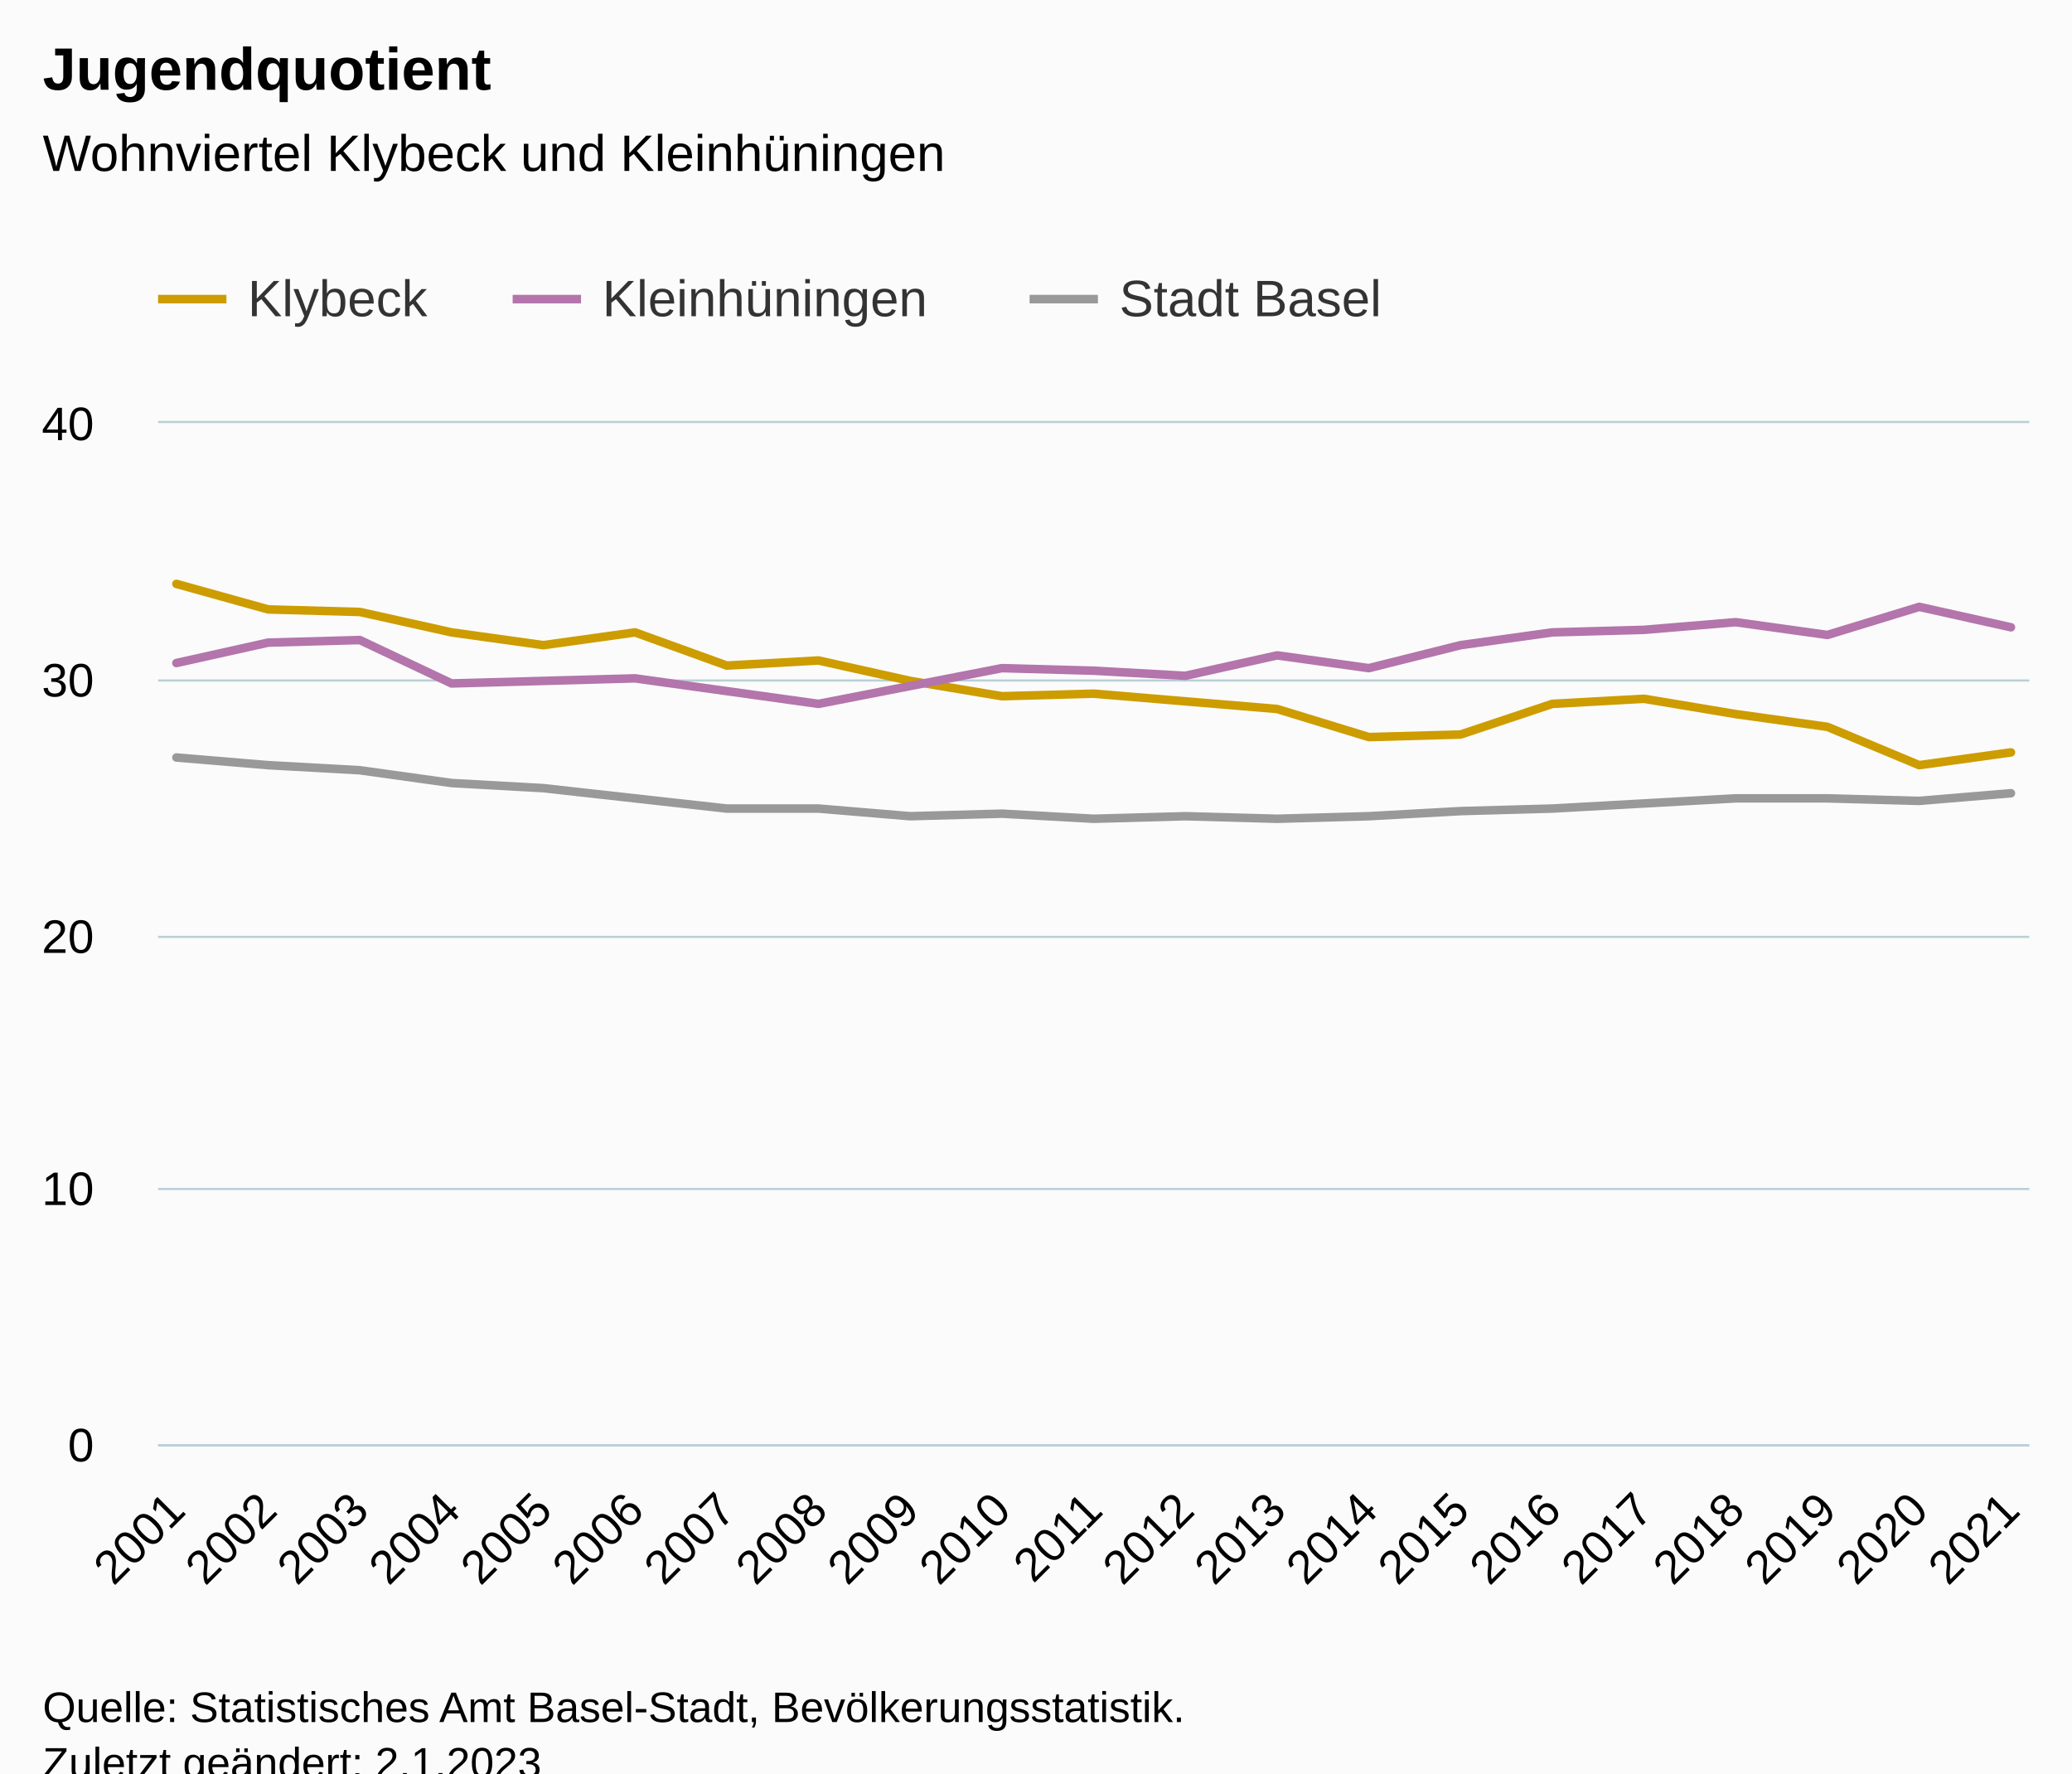
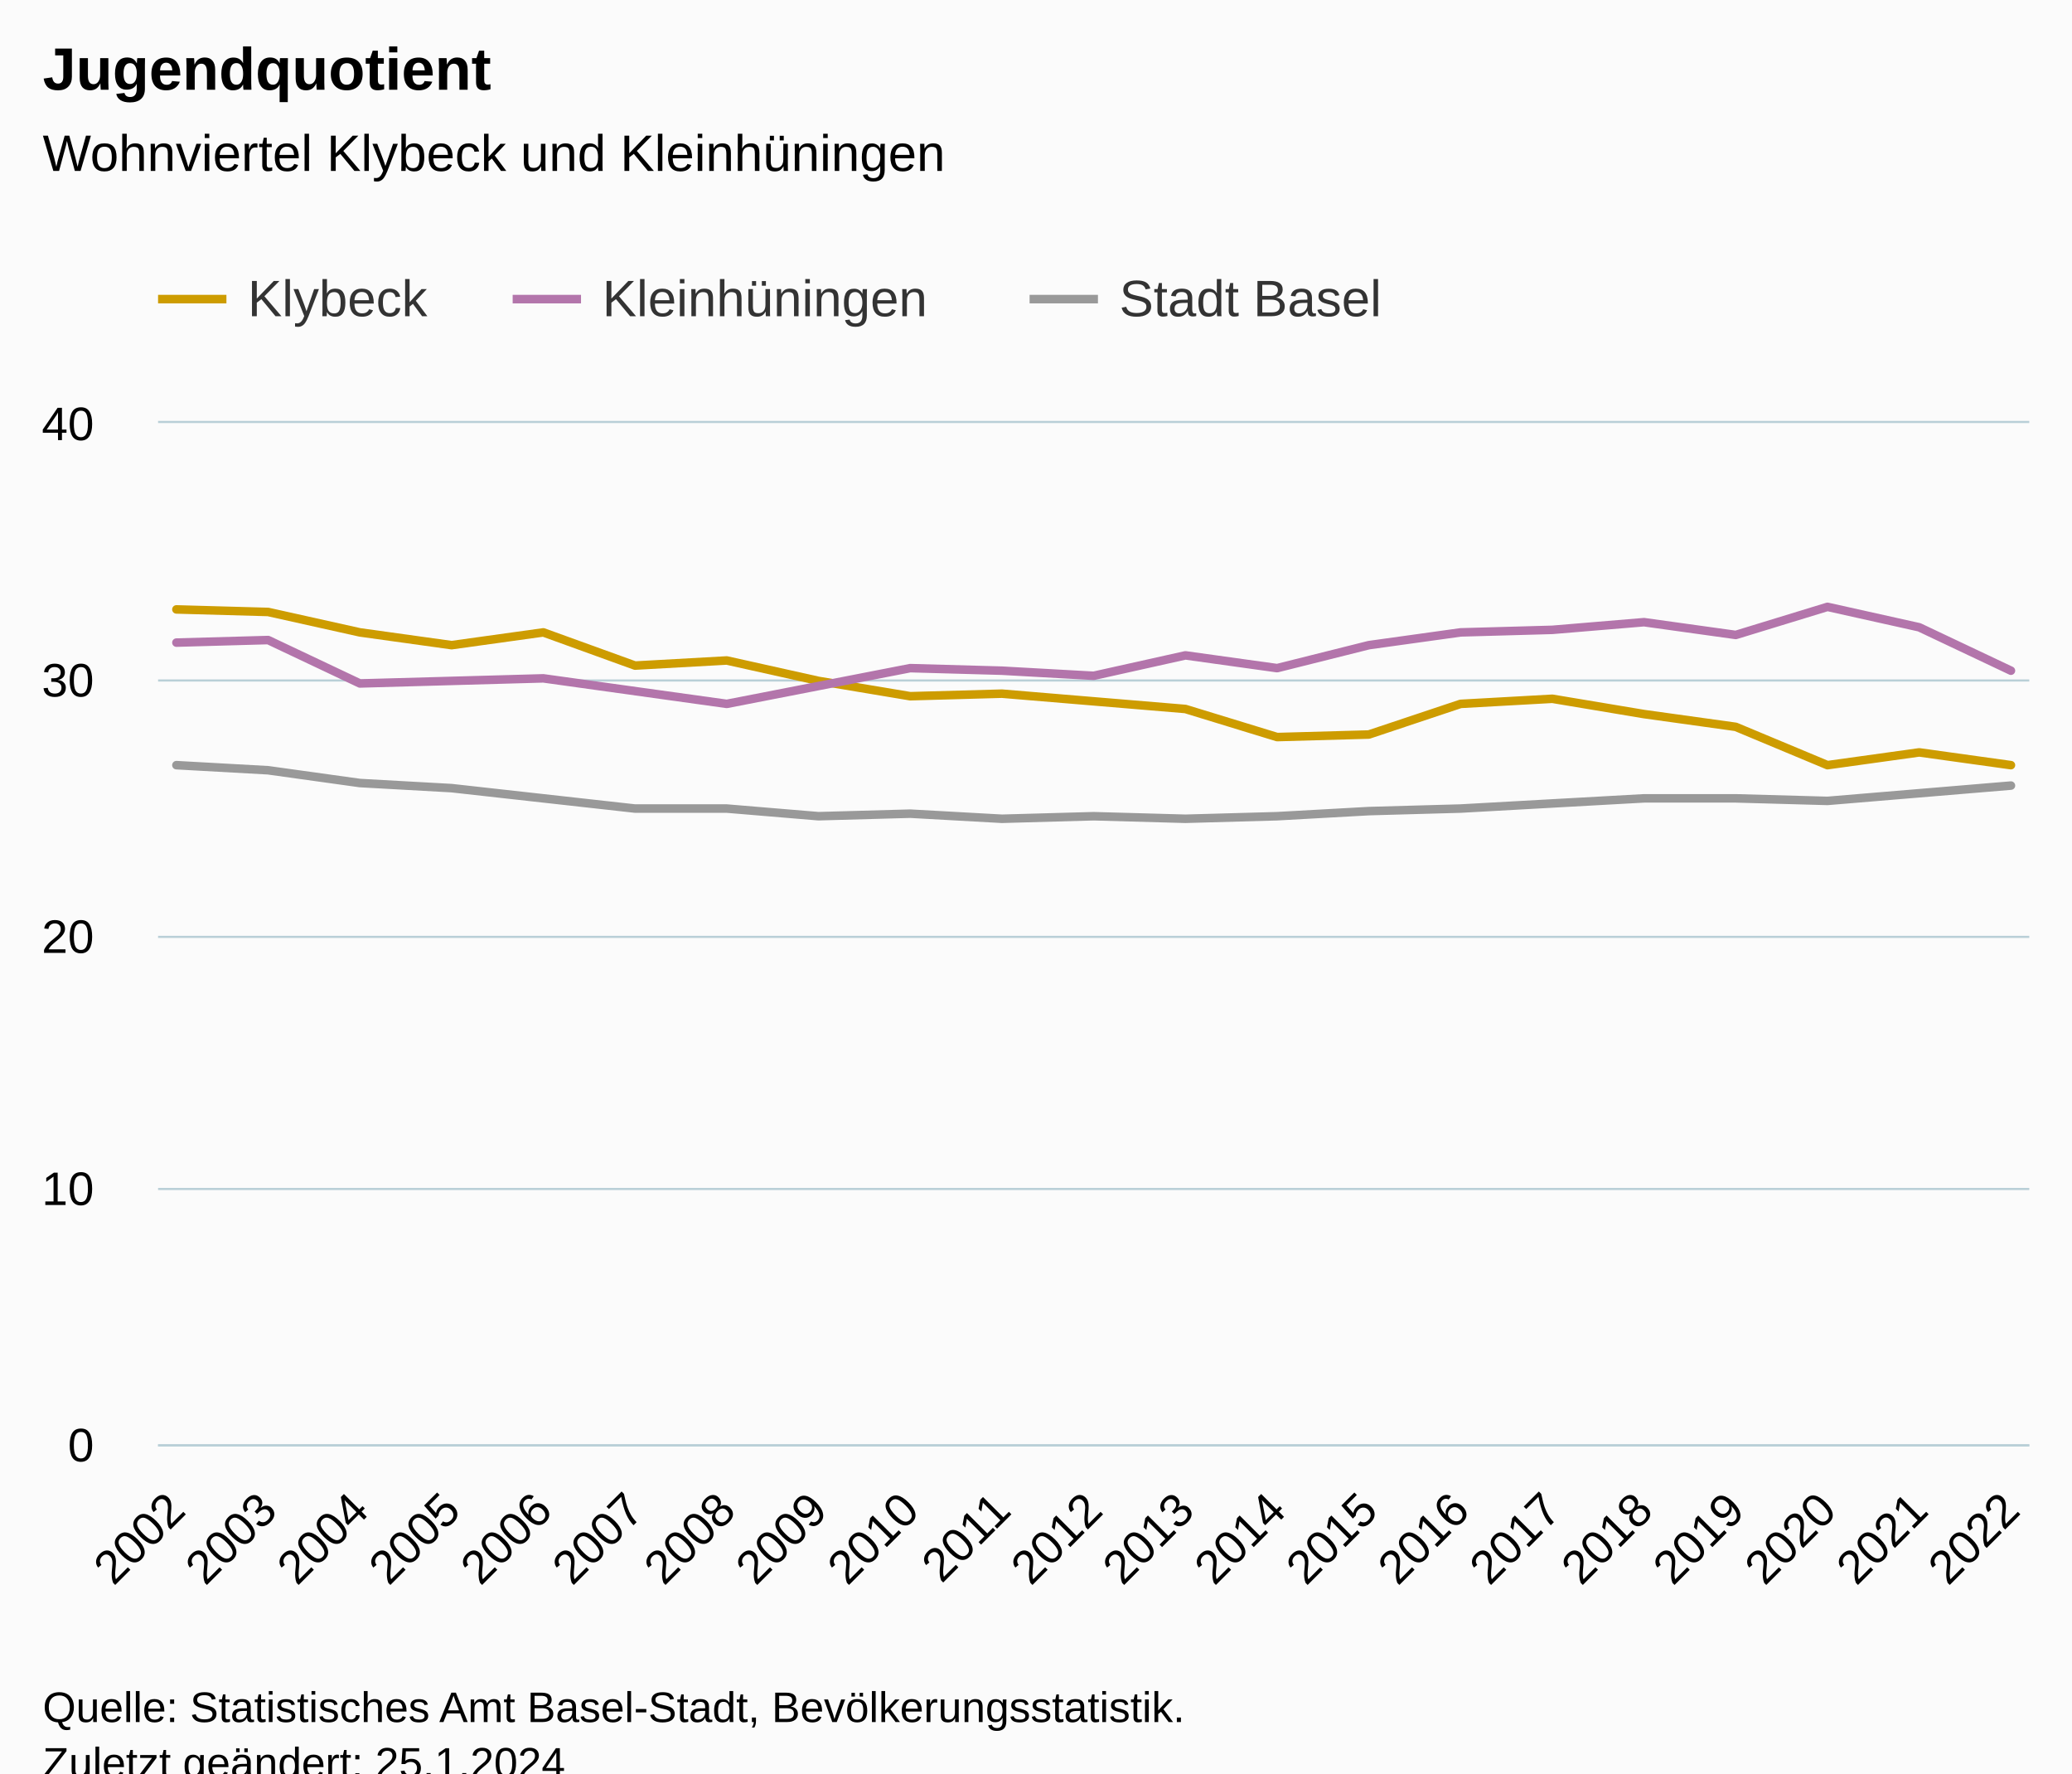
<svg xmlns="http://www.w3.org/2000/svg" version="1.1" class="highcharts-root" style="font-family:Arial;font-size:12px;" viewBox="0 0 485 415">
  <defs>
-     <clipPath id="highcharts-rwase0u-70-">
+     <clipPath id="highcharts-lfx83pg-70-">
      <rect x="0" y="0" width="438" height="239" fill="none" />
    </clipPath>
-     <clipPath id="highcharts-rwase0u-92-">
+     <clipPath id="highcharts-lfx83pg-92-">
      <rect x="0" y="0" width="438" height="239" fill="none" />
    </clipPath>
-     <clipPath id="highcharts-rwase0u-135-">
+     <clipPath id="highcharts-lfx83pg-135-">
      <rect x="37" y="99" width="438" height="239" fill="none" />
    </clipPath>
  </defs>
  <rect fill="#fbfbfb" class="highcharts-background" x="0" y="0" width="485" height="428" rx="0" ry="0" />
  <rect fill="none" class="highcharts-plot-background" x="37" y="99" width="438" height="239" />
  <g class="highcharts-pane-group" data-z-index="0" />
  <g class="highcharts-grid highcharts-xaxis-grid" data-z-index="1">
    <path fill="none" data-z-index="1" class="highcharts-grid-line" d="M 40.5 99 L 40.5 338" opacity="1" />
    <path fill="none" data-z-index="1" class="highcharts-grid-line" d="M 62.5 99 L 62.5 338" opacity="1" />
    <path fill="none" data-z-index="1" class="highcharts-grid-line" d="M 83.5 99 L 83.5 338" opacity="1" />
    <path fill="none" data-z-index="1" class="highcharts-grid-line" d="M 105.5 99 L 105.5 338" opacity="1" />
    <path fill="none" data-z-index="1" class="highcharts-grid-line" d="M 126.5 99 L 126.5 338" opacity="1" />
    <path fill="none" data-z-index="1" class="highcharts-grid-line" d="M 148.5 99 L 148.5 338" opacity="1" />
    <path fill="none" data-z-index="1" class="highcharts-grid-line" d="M 169.5 99 L 169.5 338" opacity="1" />
    <path fill="none" data-z-index="1" class="highcharts-grid-line" d="M 191.5 99 L 191.5 338" opacity="1" />
    <path fill="none" data-z-index="1" class="highcharts-grid-line" d="M 212.5 99 L 212.5 338" opacity="1" />
    <path fill="none" data-z-index="1" class="highcharts-grid-line" d="M 234.5 99 L 234.5 338" opacity="1" />
    <path fill="none" data-z-index="1" class="highcharts-grid-line" d="M 255.5 99 L 255.5 338" opacity="1" />
    <path fill="none" data-z-index="1" class="highcharts-grid-line" d="M 276.5 99 L 276.5 338" opacity="1" />
    <path fill="none" data-z-index="1" class="highcharts-grid-line" d="M 298.5 99 L 298.5 338" opacity="1" />
    <path fill="none" data-z-index="1" class="highcharts-grid-line" d="M 319.5 99 L 319.5 338" opacity="1" />
    <path fill="none" data-z-index="1" class="highcharts-grid-line" d="M 341.5 99 L 341.5 338" opacity="1" />
    <path fill="none" data-z-index="1" class="highcharts-grid-line" d="M 362.5 99 L 362.5 338" opacity="1" />
    <path fill="none" data-z-index="1" class="highcharts-grid-line" d="M 384.5 99 L 384.5 338" opacity="1" />
    <path fill="none" data-z-index="1" class="highcharts-grid-line" d="M 405.5 99 L 405.5 338" opacity="1" />
    <path fill="none" data-z-index="1" class="highcharts-grid-line" d="M 427.5 99 L 427.5 338" opacity="1" />
    <path fill="none" data-z-index="1" class="highcharts-grid-line" d="M 448.5 99 L 448.5 338" opacity="1" />
    <path fill="none" data-z-index="1" class="highcharts-grid-line" d="M 470.5 99 L 470.5 338" opacity="1" />
  </g>
  <g class="highcharts-grid highcharts-yaxis-grid" data-z-index="1">
    <path fill="none" stroke="#B9CFD7" stroke-width="0.5" data-z-index="1" class="highcharts-grid-line" d="M 37 338.25 L 475 338.25" opacity="1" />
    <path fill="none" stroke="#B9CFD7" stroke-width="0.5" data-z-index="1" class="highcharts-grid-line" d="M 37 278.25 L 475 278.25" opacity="1" />
    <path fill="none" stroke="#B9CFD7" stroke-width="0.5" data-z-index="1" class="highcharts-grid-line" d="M 37 219.25 L 475 219.25" opacity="1" />
    <path fill="none" stroke="#B9CFD7" stroke-width="0.5" data-z-index="1" class="highcharts-grid-line" d="M 37 159.25 L 475 159.25" opacity="1" />
    <path fill="none" stroke="#B9CFD7" stroke-width="0.5" data-z-index="1" class="highcharts-grid-line" d="M 37 98.75 L 475 98.75" opacity="1" />
  </g>
  <rect fill="none" class="highcharts-plot-border" data-z-index="1" x="37" y="99" width="438" height="239" />
  <g class="highcharts-axis highcharts-xaxis" data-z-index="2">
    <path fill="none" class="highcharts-axis-line" stroke="#B9CFD7" stroke-width="0.5" data-z-index="7" d="M 37 338.25 L 475 338.25" />
  </g>
  <g class="highcharts-axis highcharts-yaxis" data-z-index="2">
    <path fill="none" class="highcharts-axis-line" data-z-index="7" d="M 37 99 L 37 338" />
  </g>
  <g class="highcharts-series-group" data-z-index="3">
-     <g class="highcharts-series highcharts-series-0 highcharts-line-series" data-z-index="0.1" opacity="1" transform="translate(37,99) scale(1 1)" clip-path="url(#highcharts-rwase0u-92-)">
-       <path fill="none" d="M 4.294 37.642 L 25.765 43.618 L 47.235 44.215 L 68.706 48.995 L 90.176 51.983 L 111.647 48.995 L 133.118 56.763 L 154.588 55.568 L 176.059 60.348 L 197.529 63.933 L 219 63.335 L 240.471 65.127 L 261.941 66.92 L 283.412 73.493 L 304.882 72.895 L 326.353 65.725 L 347.824 64.53 L 369.294 68.115 L 390.765 71.102 L 412.235 80.065 L 433.706 77.078" class="highcharts-graph" data-z-index="1" stroke="#cd9c00" stroke-width="2" stroke-linejoin="round" stroke-linecap="round" />
+     <g class="highcharts-series highcharts-series-0 highcharts-line-series" data-z-index="0.1" opacity="1" transform="translate(37,99) scale(1 1)" clip-path="url(#highcharts-lfx83pg-92-)">
+       <path fill="none" d="M 4.294 43.618 L 25.765 44.215 L 47.235 48.995 L 68.706 51.983 L 90.176 48.995 L 111.647 56.763 L 133.118 55.568 L 154.588 60.348 L 176.059 63.933 L 197.529 63.335 L 219 65.127 L 240.471 66.92 L 261.941 73.493 L 283.412 72.895 L 304.882 65.725 L 326.353 64.53 L 347.824 68.115 L 369.294 71.102 L 390.765 80.065 L 412.235 77.078 L 433.706 80.065" class="highcharts-graph" data-z-index="1" stroke="#cd9c00" stroke-width="2" stroke-linejoin="round" stroke-linecap="round" />
    </g>
    <g class="highcharts-markers highcharts-series-0 highcharts-line-series" data-z-index="0.1" opacity="1" transform="translate(37,99) scale(1 1)" clip-path="none" />
-     <g class="highcharts-series highcharts-series-1 highcharts-line-series" data-z-index="0.1" opacity="1" transform="translate(37,99) scale(1 1)" clip-path="url(#highcharts-rwase0u-92-)">
-       <path fill="none" d="M 4.294 56.165 L 25.765 51.385 L 47.235 50.788 L 68.706 60.945 L 90.176 60.348 L 111.647 59.75 L 133.118 62.738 L 154.588 65.725 L 176.059 61.543 L 197.529 57.36 L 219 57.958 L 240.471 59.153 L 261.941 54.373 L 283.412 57.36 L 304.882 51.983 L 326.353 48.995 L 347.824 48.398 L 369.294 46.605 L 390.765 49.593 L 412.235 43.02 L 433.706 47.8" class="highcharts-graph" data-z-index="1" stroke="#b375ab" stroke-width="2" stroke-linejoin="round" stroke-linecap="round" />
+     <g class="highcharts-series highcharts-series-1 highcharts-line-series" data-z-index="0.1" opacity="1" transform="translate(37,99) scale(1 1)" clip-path="url(#highcharts-lfx83pg-92-)">
+       <path fill="none" d="M 4.294 51.385 L 25.765 50.788 L 47.235 60.945 L 68.706 60.348 L 90.176 59.75 L 111.647 62.738 L 133.118 65.725 L 154.588 61.543 L 176.059 57.36 L 197.529 57.958 L 219 59.153 L 240.471 54.373 L 261.941 57.36 L 283.412 51.983 L 304.882 48.995 L 326.353 48.398 L 347.824 46.605 L 369.294 49.593 L 390.765 43.02 L 412.235 47.8 L 433.706 57.958" class="highcharts-graph" data-z-index="1" stroke="#b375ab" stroke-width="2" stroke-linejoin="round" stroke-linecap="round" />
    </g>
    <g class="highcharts-markers highcharts-series-1 highcharts-line-series" data-z-index="0.1" opacity="1" transform="translate(37,99) scale(1 1)" clip-path="none" />
-     <g class="highcharts-series highcharts-series-2 highcharts-line-series" data-z-index="0.1" opacity="1" transform="translate(37,99) scale(1 1)" clip-path="url(#highcharts-rwase0u-92-)">
-       <path fill="none" d="M 4.294 78.273 L 25.765 80.065 L 47.235 81.26 L 68.706 84.248 L 90.176 85.443 L 111.647 87.833 L 133.118 90.223 L 154.588 90.223 L 176.059 92.015 L 197.529 91.418 L 219 92.613 L 240.471 92.015 L 261.941 92.613 L 283.412 92.015 L 304.882 90.82 L 326.353 90.223 L 347.824 89.028 L 369.294 87.833 L 390.765 87.833 L 412.235 88.43 L 433.706 86.638" class="highcharts-graph" data-z-index="1" stroke="#999999" stroke-width="2" stroke-linejoin="round" stroke-linecap="round" />
+     <g class="highcharts-series highcharts-series-2 highcharts-line-series" data-z-index="0.1" opacity="1" transform="translate(37,99) scale(1 1)" clip-path="url(#highcharts-lfx83pg-92-)">
+       <path fill="none" d="M 4.294 80.065 L 25.765 81.26 L 47.235 84.248 L 68.706 85.443 L 90.176 87.833 L 111.647 90.223 L 133.118 90.223 L 154.588 92.015 L 176.059 91.418 L 197.529 92.613 L 219 92.015 L 240.471 92.613 L 261.941 92.015 L 283.412 90.82 L 304.882 90.223 L 326.353 89.028 L 347.824 87.833 L 369.294 87.833 L 390.765 88.43 L 412.235 86.638 L 433.706 84.845" class="highcharts-graph" data-z-index="1" stroke="#999999" stroke-width="2" stroke-linejoin="round" stroke-linecap="round" />
    </g>
    <g class="highcharts-markers highcharts-series-2 highcharts-line-series" data-z-index="0.1" opacity="1" transform="translate(37,99) scale(1 1)" clip-path="none" />
  </g>
  <text x="10" text-anchor="start" class="highcharts-title" data-z-index="4" style="color:#000000;font-size:14px;font-weight:bold;fill:#000000;" y="21">
    <tspan>Jugendquotient</tspan>
  </text>
  <text x="10" text-anchor="start" class="highcharts-subtitle" data-z-index="4" style="color:#000000;font-size:12px;font-weight:normal;fill:#000000;" y="40">
    <tspan>Wohnviertel Klybeck und Kleinhüningen</tspan>
  </text>
  <text x="10" text-anchor="start" class="highcharts-caption" data-z-index="4" style="color:#666666;fill:#666666;" y="385" />
  <g class="highcharts-legend" data-z-index="7" transform="translate(29,56)">
    <rect fill="none" class="highcharts-legend-box" rx="0" ry="0" x="0" y="0" width="304" height="31" visibility="visible" />
    <g data-z-index="1">
      <g>
        <g class="highcharts-legend-item highcharts-line-series highcharts-color-undefined highcharts-series-0" data-z-index="1" transform="translate(8,3)">
          <path fill="none" d="M 0 11 L 16 11" class="highcharts-graph" stroke="#cd9c00" stroke-width="2" />
          <text x="21" style="color:#333333;cursor:pointer;font-size:12px;font-weight:normal;fill:#333333;" text-anchor="start" data-z-index="2" y="15">
            <tspan>Klybeck</tspan>
          </text>
        </g>
        <g class="highcharts-legend-item highcharts-line-series highcharts-color-undefined highcharts-series-1" data-z-index="1" transform="translate(91,3)">
          <path fill="none" d="M 0 11 L 16 11" class="highcharts-graph" stroke="#b375ab" stroke-width="2" />
          <text x="21" y="15" style="color:#333333;cursor:pointer;font-size:12px;font-weight:normal;fill:#333333;" text-anchor="start" data-z-index="2">
            <tspan>Kleinhüningen</tspan>
          </text>
        </g>
        <g class="highcharts-legend-item highcharts-line-series highcharts-color-undefined highcharts-series-2" data-z-index="1" transform="translate(212,3)">
          <path fill="none" d="M 0 11 L 16 11" class="highcharts-graph" stroke="#999999" stroke-width="2" />
          <text x="21" y="15" style="color:#333333;cursor:pointer;font-size:12px;font-weight:normal;fill:#333333;" text-anchor="start" data-z-index="2">
            <tspan>Stadt Basel</tspan>
          </text>
        </g>
      </g>
    </g>
  </g>
  <g class="highcharts-axis-labels highcharts-xaxis-labels" data-z-index="7">
-     <text x="43.887" style="color:#000000;cursor:default;font-size:11px;fill:#000000;" text-anchor="end" transform="translate(0,0) rotate(-45 43.88684 354)" y="354" opacity="1">2001</text>
-     <text x="65.357" style="color:#000000;cursor:default;font-size:11px;fill:#000000;" text-anchor="end" transform="translate(0,0) rotate(-45 65.35743 354)" y="354" opacity="1">2002</text>
-     <text x="86.828" style="color:#000000;cursor:default;font-size:11px;fill:#000000;" text-anchor="end" transform="translate(0,0) rotate(-45 86.82802 354)" y="354" opacity="1">2003</text>
-     <text x="108.299" style="color:#000000;cursor:default;font-size:11px;fill:#000000;" text-anchor="end" transform="translate(0,0) rotate(-45 108.2986 354)" y="354" opacity="1">2004</text>
-     <text x="129.769" style="color:#000000;cursor:default;font-size:11px;fill:#000000;" text-anchor="end" transform="translate(0,0) rotate(-45 129.7692 354)" y="354" opacity="1">2005</text>
-     <text x="151.24" style="color:#000000;cursor:default;font-size:11px;fill:#000000;" text-anchor="end" transform="translate(0,0) rotate(-45 151.2398 354)" y="354" opacity="1">2006</text>
-     <text x="172.71" style="color:#000000;cursor:default;font-size:11px;fill:#000000;" text-anchor="end" transform="translate(0,0) rotate(-45 172.7104 354)" y="354" opacity="1">2007</text>
-     <text x="194.181" style="color:#000000;cursor:default;font-size:11px;fill:#000000;" text-anchor="end" transform="translate(0,0) rotate(-45 194.181 354)" y="354" opacity="1">2008</text>
-     <text x="215.652" style="color:#000000;cursor:default;font-size:11px;fill:#000000;" text-anchor="end" transform="translate(0,0) rotate(-45 215.6515 354)" y="354" opacity="1">2009</text>
-     <text x="237.122" style="color:#000000;cursor:default;font-size:11px;fill:#000000;" text-anchor="end" transform="translate(0,0) rotate(-45 237.1221 354)" y="354" opacity="1">2010</text>
-     <text x="258.593" style="color:#000000;cursor:default;font-size:11px;fill:#000000;" text-anchor="end" transform="translate(0,0) rotate(-45 258.5927 354)" y="354" opacity="1">2011</text>
-     <text x="280.063" style="color:#000000;cursor:default;font-size:11px;fill:#000000;" text-anchor="end" transform="translate(0,0) rotate(-45 280.0633 354)" y="354" opacity="1">2012</text>
-     <text x="301.534" style="color:#000000;cursor:default;font-size:11px;fill:#000000;" text-anchor="end" transform="translate(0,0) rotate(-45 301.5339 354)" y="354" opacity="1">2013</text>
-     <text x="323.004" style="color:#000000;cursor:default;font-size:11px;fill:#000000;" text-anchor="end" transform="translate(0,0) rotate(-45 323.0045 354)" y="354" opacity="1">2014</text>
-     <text x="344.475" style="color:#000000;cursor:default;font-size:11px;fill:#000000;" text-anchor="end" transform="translate(0,0) rotate(-45 344.4751 354)" y="354" opacity="1">2015</text>
-     <text x="365.946" style="color:#000000;cursor:default;font-size:11px;fill:#000000;" text-anchor="end" transform="translate(0,0) rotate(-45 365.9457 354)" y="354" opacity="1">2016</text>
-     <text x="387.416" style="color:#000000;cursor:default;font-size:11px;fill:#000000;" text-anchor="end" transform="translate(0,0) rotate(-45 387.4163 354)" y="354" opacity="1">2017</text>
-     <text x="408.887" style="color:#000000;cursor:default;font-size:11px;fill:#000000;" text-anchor="end" transform="translate(0,0) rotate(-45 408.8868 354)" y="354" opacity="1">2018</text>
-     <text x="430.357" style="color:#000000;cursor:default;font-size:11px;fill:#000000;" text-anchor="end" transform="translate(0,0) rotate(-45 430.3574 354)" y="354" opacity="1">2019</text>
-     <text x="451.828" style="color:#000000;cursor:default;font-size:11px;fill:#000000;" text-anchor="end" transform="translate(0,0) rotate(-45 451.828 354)" y="354" opacity="1">2020</text>
-     <text x="473.299" style="color:#000000;cursor:default;font-size:11px;fill:#000000;" text-anchor="end" transform="translate(0,0) rotate(-45 473.2986 354)" y="354" opacity="1">2021</text>
+     <text x="43.887" style="color:#000000;cursor:default;font-size:11px;fill:#000000;" text-anchor="end" transform="translate(0,0) rotate(-45 43.88684 354)" y="354" opacity="1">2002</text>
+     <text x="65.357" style="color:#000000;cursor:default;font-size:11px;fill:#000000;" text-anchor="end" transform="translate(0,0) rotate(-45 65.35743 354)" y="354" opacity="1">2003</text>
+     <text x="86.828" style="color:#000000;cursor:default;font-size:11px;fill:#000000;" text-anchor="end" transform="translate(0,0) rotate(-45 86.82802 354)" y="354" opacity="1">2004</text>
+     <text x="108.299" style="color:#000000;cursor:default;font-size:11px;fill:#000000;" text-anchor="end" transform="translate(0,0) rotate(-45 108.2986 354)" y="354" opacity="1">2005</text>
+     <text x="129.769" style="color:#000000;cursor:default;font-size:11px;fill:#000000;" text-anchor="end" transform="translate(0,0) rotate(-45 129.7692 354)" y="354" opacity="1">2006</text>
+     <text x="151.24" style="color:#000000;cursor:default;font-size:11px;fill:#000000;" text-anchor="end" transform="translate(0,0) rotate(-45 151.2398 354)" y="354" opacity="1">2007</text>
+     <text x="172.71" style="color:#000000;cursor:default;font-size:11px;fill:#000000;" text-anchor="end" transform="translate(0,0) rotate(-45 172.7104 354)" y="354" opacity="1">2008</text>
+     <text x="194.181" style="color:#000000;cursor:default;font-size:11px;fill:#000000;" text-anchor="end" transform="translate(0,0) rotate(-45 194.181 354)" y="354" opacity="1">2009</text>
+     <text x="215.652" style="color:#000000;cursor:default;font-size:11px;fill:#000000;" text-anchor="end" transform="translate(0,0) rotate(-45 215.6515 354)" y="354" opacity="1">2010</text>
+     <text x="237.122" style="color:#000000;cursor:default;font-size:11px;fill:#000000;" text-anchor="end" transform="translate(0,0) rotate(-45 237.1221 354)" y="354" opacity="1">2011</text>
+     <text x="258.593" style="color:#000000;cursor:default;font-size:11px;fill:#000000;" text-anchor="end" transform="translate(0,0) rotate(-45 258.5927 354)" y="354" opacity="1">2012</text>
+     <text x="280.063" style="color:#000000;cursor:default;font-size:11px;fill:#000000;" text-anchor="end" transform="translate(0,0) rotate(-45 280.0633 354)" y="354" opacity="1">2013</text>
+     <text x="301.534" style="color:#000000;cursor:default;font-size:11px;fill:#000000;" text-anchor="end" transform="translate(0,0) rotate(-45 301.5339 354)" y="354" opacity="1">2014</text>
+     <text x="323.004" style="color:#000000;cursor:default;font-size:11px;fill:#000000;" text-anchor="end" transform="translate(0,0) rotate(-45 323.0045 354)" y="354" opacity="1">2015</text>
+     <text x="344.475" style="color:#000000;cursor:default;font-size:11px;fill:#000000;" text-anchor="end" transform="translate(0,0) rotate(-45 344.4751 354)" y="354" opacity="1">2016</text>
+     <text x="365.946" style="color:#000000;cursor:default;font-size:11px;fill:#000000;" text-anchor="end" transform="translate(0,0) rotate(-45 365.9457 354)" y="354" opacity="1">2017</text>
+     <text x="387.416" style="color:#000000;cursor:default;font-size:11px;fill:#000000;" text-anchor="end" transform="translate(0,0) rotate(-45 387.4163 354)" y="354" opacity="1">2018</text>
+     <text x="408.887" style="color:#000000;cursor:default;font-size:11px;fill:#000000;" text-anchor="end" transform="translate(0,0) rotate(-45 408.8868 354)" y="354" opacity="1">2019</text>
+     <text x="430.357" style="color:#000000;cursor:default;font-size:11px;fill:#000000;" text-anchor="end" transform="translate(0,0) rotate(-45 430.3574 354)" y="354" opacity="1">2020</text>
+     <text x="451.828" style="color:#000000;cursor:default;font-size:11px;fill:#000000;" text-anchor="end" transform="translate(0,0) rotate(-45 451.828 354)" y="354" opacity="1">2021</text>
+     <text x="473.299" style="color:#000000;cursor:default;font-size:11px;fill:#000000;" text-anchor="end" transform="translate(0,0) rotate(-45 473.2986 354)" y="354" opacity="1">2022</text>
  </g>
  <g class="highcharts-axis-labels highcharts-yaxis-labels" data-z-index="7">
    <text x="22" style="color:#000000;cursor:default;font-size:11px;fill:#000000;" text-anchor="end" transform="translate(0,0)" y="342" opacity="1">0</text>
    <text x="22" style="color:#000000;cursor:default;font-size:11px;fill:#000000;" text-anchor="end" transform="translate(0,0)" y="282" opacity="1">10</text>
    <text x="22" style="color:#000000;cursor:default;font-size:11px;fill:#000000;" text-anchor="end" transform="translate(0,0)" y="223" opacity="1">20</text>
    <text x="22" style="color:#000000;cursor:default;font-size:11px;fill:#000000;" text-anchor="end" transform="translate(0,0)" y="163" opacity="1">30</text>
    <text x="22" style="color:#000000;cursor:default;font-size:11px;fill:#000000;" text-anchor="end" transform="translate(0,0)" y="103" opacity="1">40</text>
  </g>
  <text x="10" class="highcharts-credits" text-anchor="start" data-z-index="8" style="cursor:default;color:#000000;font-size:10px;fill:#000000;" y="403">
    <tspan>Quelle: Statistisches Amt Basel-Stadt, Bevölkerungsstatistik.</tspan>
-     <tspan x="10" dy="13">Zuletzt geändert: 2.1.2023</tspan>
+     <tspan x="10" dy="13">Zuletzt geändert: 25.1.2024</tspan>
  </text>
-   <g class="highcharts-control-points" data-z-index="99" clip-path="url(#highcharts-rwase0u-135-)" />
+   <g class="highcharts-control-points" data-z-index="99" clip-path="url(#highcharts-lfx83pg-135-)" />
</svg>
